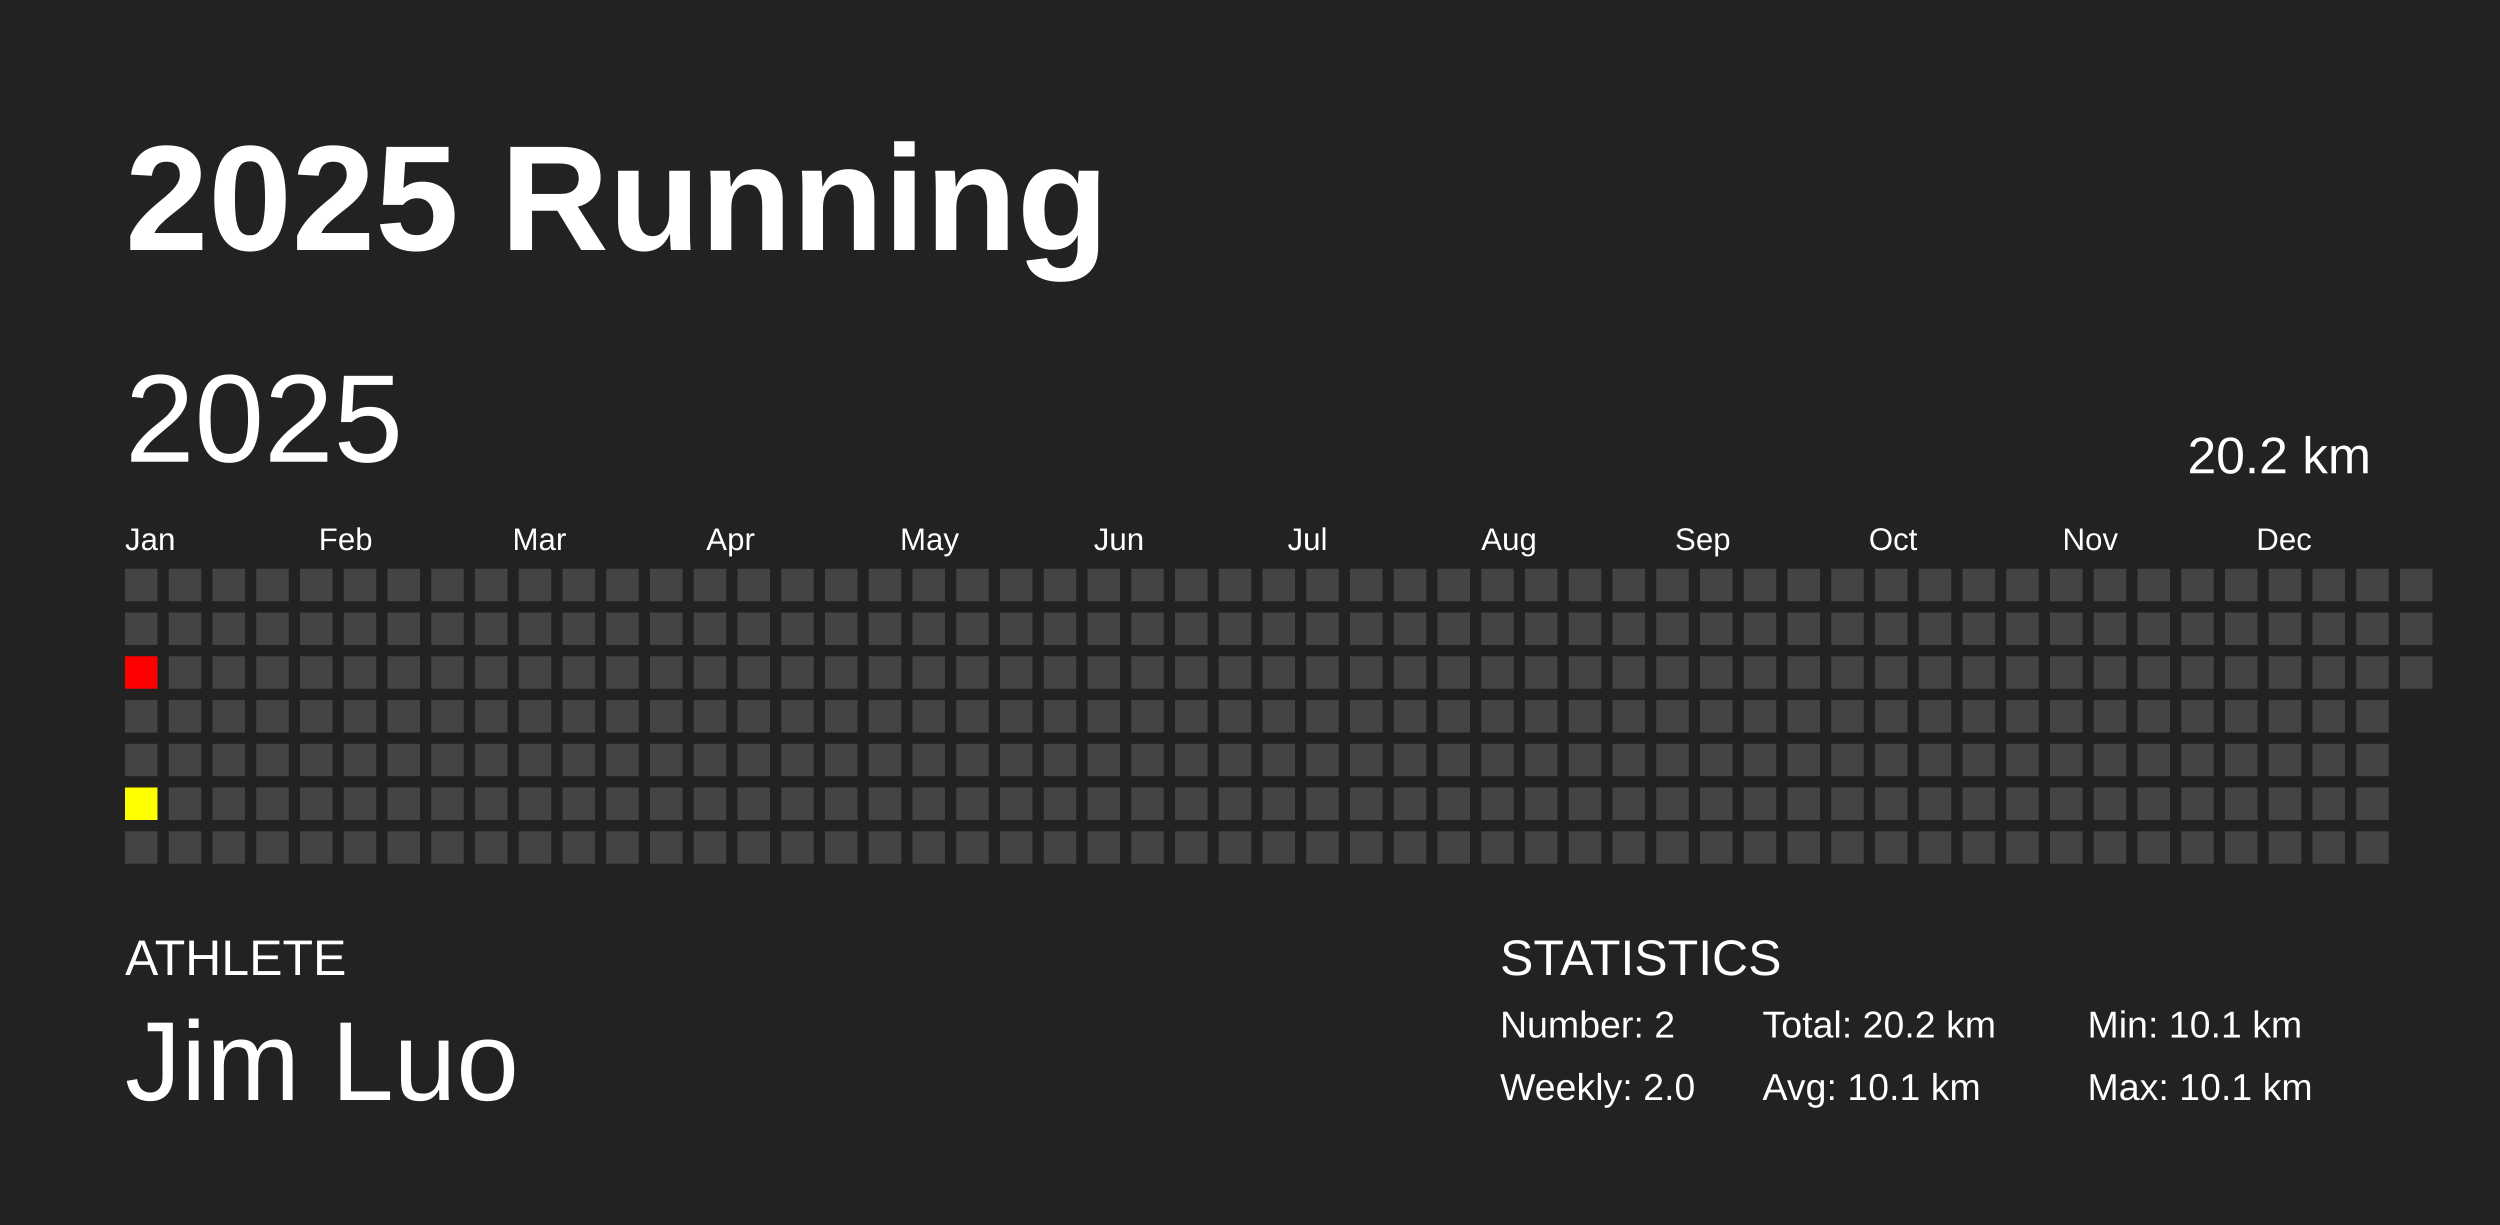
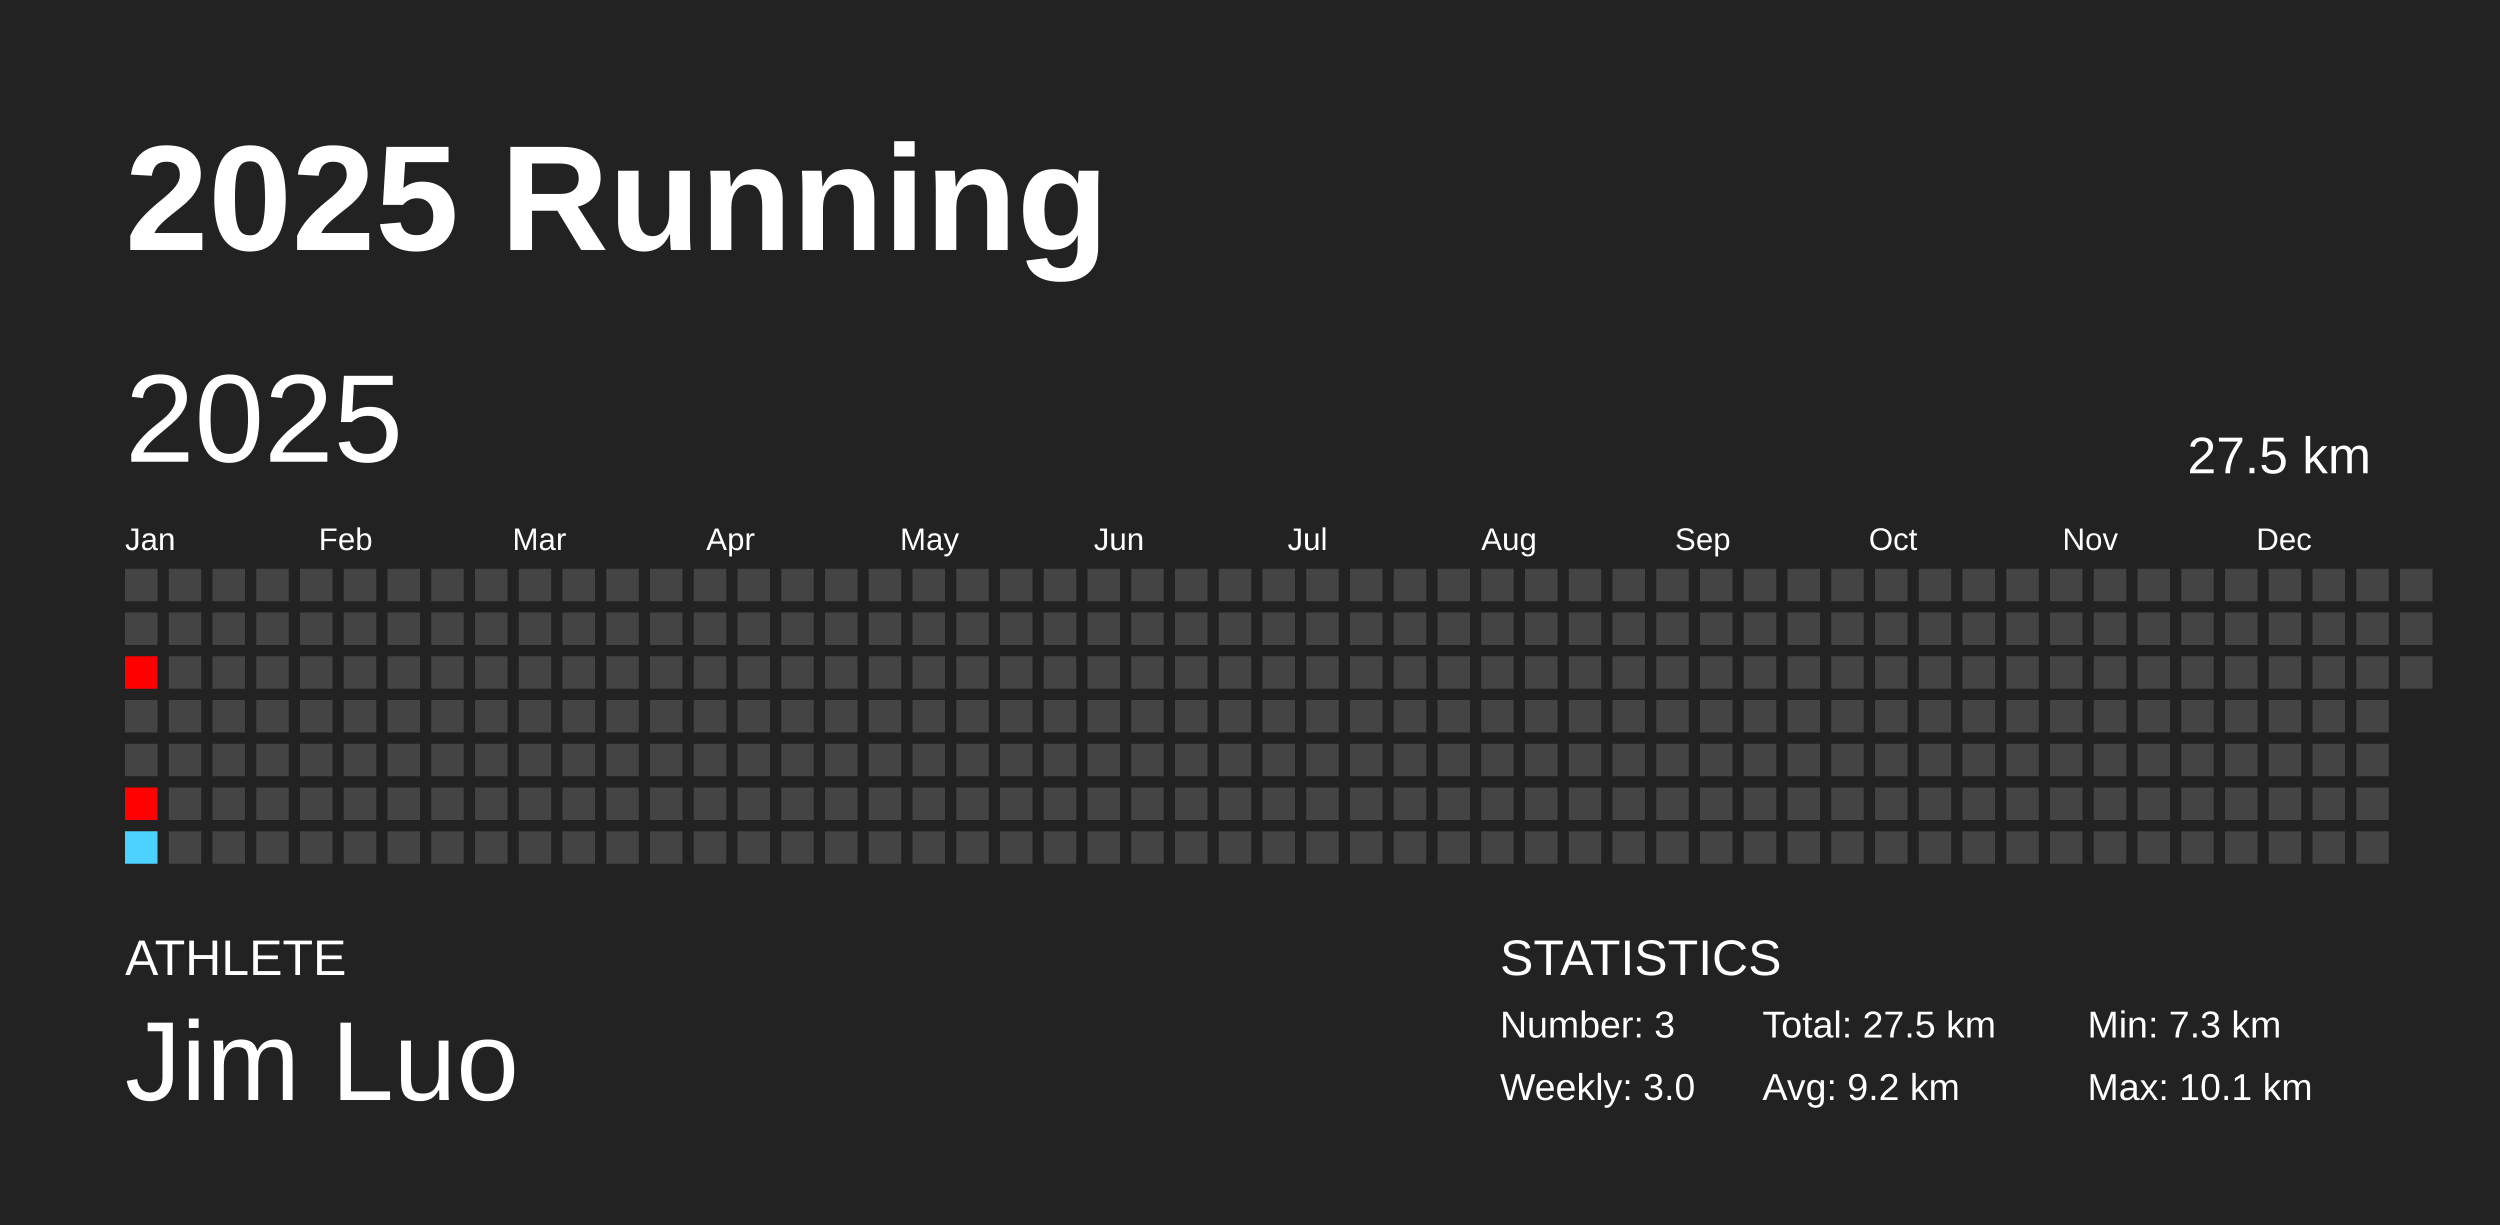
<svg xmlns="http://www.w3.org/2000/svg" baseProfile="full" height="98mm" version="1.1" viewBox="0,0,200,98" width="200mm">
  <defs />
  <rect fill="#222222" height="98" width="200" x="0" y="0" />
  <text fill="#FFFFFF" style="font-size:12px; font-family:Arial; font-weight:bold;" x="10" y="20">2025 Running</text>
  <text fill="#FFFFFF" style="font-size:4px; font-family:Arial" x="10" y="78">ATHLETE</text>
  <text fill="#FFFFFF" style="font-size:9px; font-family:Arial" x="10" y="88">Jim Luo</text>
  <text fill="#FFFFFF" style="font-size:4px; font-family:Arial" x="120" y="78">STATISTICS</text>
-   <text fill="#FFFFFF" style="font-size:3px; font-family:Arial" x="120" y="83">Number: 2</text>
-   <text fill="#FFFFFF" style="font-size:3px; font-family:Arial" x="120" y="88">Weekly: 2.0</text>
-   <text fill="#FFFFFF" style="font-size:3px; font-family:Arial" x="141" y="83">Total: 20.2 km</text>
-   <text fill="#FFFFFF" style="font-size:3px; font-family:Arial" x="141" y="88">Avg: 10.1 km</text>
-   <text fill="#FFFFFF" style="font-size:3px; font-family:Arial" x="167" y="83">Min: 10.1 km</text>
+   <text fill="#FFFFFF" style="font-size:3px; font-family:Arial" x="120" y="83">Number: 3</text>
+   <text fill="#FFFFFF" style="font-size:3px; font-family:Arial" x="120" y="88">Weekly: 3.0</text>
+   <text fill="#FFFFFF" style="font-size:3px; font-family:Arial" x="141" y="83">Total: 27.5 km</text>
+   <text fill="#FFFFFF" style="font-size:3px; font-family:Arial" x="141" y="88">Avg: 9.2 km</text>
+   <text fill="#FFFFFF" style="font-size:3px; font-family:Arial" x="167" y="83">Min: 7.3 km</text>
  <text fill="#FFFFFF" style="font-size:3px; font-family:Arial" x="167" y="88">Max: 10.1 km</text>
  <text dominant-baseline="hanging" fill="#FFFFFF" style="font-size:10.0px; font-family:Arial;" x="10" y="30">2025</text>
-   <text dominant-baseline="hanging" fill="#FFFFFF" style="font-size:4.125px; font-family:Arial;" x="175" y="35">20.2 km</text>
+   <text dominant-baseline="hanging" fill="#FFFFFF" style="font-size:4.125px; font-family:Arial;" x="175" y="35">27.5 km</text>
  <text fill="#FFFFFF" style="font-size:2.5px; font-family:Arial" x="10.0" y="44">Jan</text>
  <text fill="#FFFFFF" style="font-size:2.5px; font-family:Arial" x="25.5" y="44">Feb</text>
  <text fill="#FFFFFF" style="font-size:2.5px; font-family:Arial" x="41.0" y="44">Mar</text>
  <text fill="#FFFFFF" style="font-size:2.5px; font-family:Arial" x="56.5" y="44">Apr</text>
  <text fill="#FFFFFF" style="font-size:2.5px; font-family:Arial" x="72.0" y="44">May</text>
  <text fill="#FFFFFF" style="font-size:2.5px; font-family:Arial" x="87.5" y="44">Jun</text>
  <text fill="#FFFFFF" style="font-size:2.5px; font-family:Arial" x="103.0" y="44">Jul</text>
  <text fill="#FFFFFF" style="font-size:2.5px; font-family:Arial" x="118.5" y="44">Aug</text>
  <text fill="#FFFFFF" style="font-size:2.5px; font-family:Arial" x="134.0" y="44">Sep</text>
  <text fill="#FFFFFF" style="font-size:2.5px; font-family:Arial" x="149.5" y="44">Oct</text>
  <text fill="#FFFFFF" style="font-size:2.5px; font-family:Arial" x="165.0" y="44">Nov</text>
  <text fill="#FFFFFF" style="font-size:2.5px; font-family:Arial" x="180.5" y="44">Dec</text>
  <rect fill="#444444" height="2.6" width="2.6" x="10.0" y="45.5" />
  <rect fill="#444444" height="2.6" width="2.6" x="10.0" y="49.0" />
  <rect fill="#ff0000" height="2.6" width="2.6" x="10.0" y="52.5" />
  <rect fill="#444444" height="2.6" width="2.6" x="10.0" y="56.0" />
  <rect fill="#444444" height="2.6" width="2.6" x="10.0" y="59.5" />
-   <rect fill="#ffff00" height="2.6" width="2.6" x="10.0" y="63.0" />
-   <rect fill="#444444" height="2.6" width="2.6" x="10.0" y="66.5" />
+   <rect fill="#ff0200" height="2.6" width="2.6" x="10.0" y="63.0" />
+   <rect fill="#4dd2ff" height="2.6" width="2.6" x="10.0" y="66.5" />
  <rect fill="#444444" height="2.6" width="2.6" x="13.5" y="45.5" />
  <rect fill="#444444" height="2.6" width="2.6" x="13.5" y="49.0" />
  <rect fill="#444444" height="2.6" width="2.6" x="13.5" y="52.5" />
  <rect fill="#444444" height="2.6" width="2.6" x="13.5" y="56.0" />
  <rect fill="#444444" height="2.6" width="2.6" x="13.5" y="59.5" />
  <rect fill="#444444" height="2.6" width="2.6" x="13.5" y="63.0" />
  <rect fill="#444444" height="2.6" width="2.6" x="13.5" y="66.5" />
  <rect fill="#444444" height="2.6" width="2.6" x="17.0" y="45.5" />
  <rect fill="#444444" height="2.6" width="2.6" x="17.0" y="49.0" />
  <rect fill="#444444" height="2.6" width="2.6" x="17.0" y="52.5" />
  <rect fill="#444444" height="2.6" width="2.6" x="17.0" y="56.0" />
  <rect fill="#444444" height="2.6" width="2.6" x="17.0" y="59.5" />
  <rect fill="#444444" height="2.6" width="2.6" x="17.0" y="63.0" />
  <rect fill="#444444" height="2.6" width="2.6" x="17.0" y="66.5" />
  <rect fill="#444444" height="2.6" width="2.6" x="20.5" y="45.5" />
  <rect fill="#444444" height="2.6" width="2.6" x="20.5" y="49.0" />
  <rect fill="#444444" height="2.6" width="2.6" x="20.5" y="52.5" />
  <rect fill="#444444" height="2.6" width="2.6" x="20.5" y="56.0" />
  <rect fill="#444444" height="2.6" width="2.6" x="20.5" y="59.5" />
  <rect fill="#444444" height="2.6" width="2.6" x="20.5" y="63.0" />
  <rect fill="#444444" height="2.6" width="2.6" x="20.5" y="66.5" />
  <rect fill="#444444" height="2.6" width="2.6" x="24.0" y="45.5" />
  <rect fill="#444444" height="2.6" width="2.6" x="24.0" y="49.0" />
  <rect fill="#444444" height="2.6" width="2.6" x="24.0" y="52.5" />
  <rect fill="#444444" height="2.6" width="2.6" x="24.0" y="56.0" />
  <rect fill="#444444" height="2.6" width="2.6" x="24.0" y="59.5" />
  <rect fill="#444444" height="2.6" width="2.6" x="24.0" y="63.0" />
  <rect fill="#444444" height="2.6" width="2.6" x="24.0" y="66.5" />
  <rect fill="#444444" height="2.6" width="2.6" x="27.5" y="45.5" />
  <rect fill="#444444" height="2.6" width="2.6" x="27.5" y="49.0" />
  <rect fill="#444444" height="2.6" width="2.6" x="27.5" y="52.5" />
  <rect fill="#444444" height="2.6" width="2.6" x="27.5" y="56.0" />
  <rect fill="#444444" height="2.6" width="2.6" x="27.5" y="59.5" />
  <rect fill="#444444" height="2.6" width="2.6" x="27.5" y="63.0" />
  <rect fill="#444444" height="2.6" width="2.6" x="27.5" y="66.5" />
  <rect fill="#444444" height="2.6" width="2.6" x="31.0" y="45.5" />
  <rect fill="#444444" height="2.6" width="2.6" x="31.0" y="49.0" />
  <rect fill="#444444" height="2.6" width="2.6" x="31.0" y="52.5" />
  <rect fill="#444444" height="2.6" width="2.6" x="31.0" y="56.0" />
  <rect fill="#444444" height="2.6" width="2.6" x="31.0" y="59.5" />
  <rect fill="#444444" height="2.6" width="2.6" x="31.0" y="63.0" />
  <rect fill="#444444" height="2.6" width="2.6" x="31.0" y="66.5" />
  <rect fill="#444444" height="2.6" width="2.6" x="34.5" y="45.5" />
  <rect fill="#444444" height="2.6" width="2.6" x="34.5" y="49.0" />
  <rect fill="#444444" height="2.6" width="2.6" x="34.5" y="52.5" />
  <rect fill="#444444" height="2.6" width="2.6" x="34.5" y="56.0" />
  <rect fill="#444444" height="2.6" width="2.6" x="34.5" y="59.5" />
  <rect fill="#444444" height="2.6" width="2.6" x="34.5" y="63.0" />
  <rect fill="#444444" height="2.6" width="2.6" x="34.5" y="66.5" />
  <rect fill="#444444" height="2.6" width="2.6" x="38.0" y="45.5" />
  <rect fill="#444444" height="2.6" width="2.6" x="38.0" y="49.0" />
  <rect fill="#444444" height="2.6" width="2.6" x="38.0" y="52.5" />
  <rect fill="#444444" height="2.6" width="2.6" x="38.0" y="56.0" />
  <rect fill="#444444" height="2.6" width="2.6" x="38.0" y="59.5" />
  <rect fill="#444444" height="2.6" width="2.6" x="38.0" y="63.0" />
  <rect fill="#444444" height="2.6" width="2.6" x="38.0" y="66.5" />
  <rect fill="#444444" height="2.6" width="2.6" x="41.5" y="45.5" />
  <rect fill="#444444" height="2.6" width="2.6" x="41.5" y="49.0" />
  <rect fill="#444444" height="2.6" width="2.6" x="41.5" y="52.5" />
  <rect fill="#444444" height="2.6" width="2.6" x="41.5" y="56.0" />
  <rect fill="#444444" height="2.6" width="2.6" x="41.5" y="59.5" />
  <rect fill="#444444" height="2.6" width="2.6" x="41.5" y="63.0" />
  <rect fill="#444444" height="2.6" width="2.6" x="41.5" y="66.5" />
  <rect fill="#444444" height="2.6" width="2.6" x="45.0" y="45.5" />
  <rect fill="#444444" height="2.6" width="2.6" x="45.0" y="49.0" />
  <rect fill="#444444" height="2.6" width="2.6" x="45.0" y="52.5" />
  <rect fill="#444444" height="2.6" width="2.6" x="45.0" y="56.0" />
  <rect fill="#444444" height="2.6" width="2.6" x="45.0" y="59.5" />
  <rect fill="#444444" height="2.6" width="2.6" x="45.0" y="63.0" />
  <rect fill="#444444" height="2.6" width="2.6" x="45.0" y="66.5" />
  <rect fill="#444444" height="2.6" width="2.6" x="48.5" y="45.5" />
  <rect fill="#444444" height="2.6" width="2.6" x="48.5" y="49.0" />
  <rect fill="#444444" height="2.6" width="2.6" x="48.5" y="52.5" />
  <rect fill="#444444" height="2.6" width="2.6" x="48.5" y="56.0" />
  <rect fill="#444444" height="2.6" width="2.6" x="48.5" y="59.5" />
  <rect fill="#444444" height="2.6" width="2.6" x="48.5" y="63.0" />
  <rect fill="#444444" height="2.6" width="2.6" x="48.5" y="66.5" />
  <rect fill="#444444" height="2.6" width="2.6" x="52.0" y="45.5" />
  <rect fill="#444444" height="2.6" width="2.6" x="52.0" y="49.0" />
  <rect fill="#444444" height="2.6" width="2.6" x="52.0" y="52.5" />
  <rect fill="#444444" height="2.6" width="2.6" x="52.0" y="56.0" />
  <rect fill="#444444" height="2.6" width="2.6" x="52.0" y="59.5" />
  <rect fill="#444444" height="2.6" width="2.6" x="52.0" y="63.0" />
  <rect fill="#444444" height="2.6" width="2.6" x="52.0" y="66.5" />
  <rect fill="#444444" height="2.6" width="2.6" x="55.5" y="45.5" />
  <rect fill="#444444" height="2.6" width="2.6" x="55.5" y="49.0" />
  <rect fill="#444444" height="2.6" width="2.6" x="55.5" y="52.5" />
  <rect fill="#444444" height="2.6" width="2.6" x="55.5" y="56.0" />
  <rect fill="#444444" height="2.6" width="2.6" x="55.5" y="59.5" />
  <rect fill="#444444" height="2.6" width="2.6" x="55.5" y="63.0" />
  <rect fill="#444444" height="2.6" width="2.6" x="55.5" y="66.5" />
  <rect fill="#444444" height="2.6" width="2.6" x="59.0" y="45.5" />
  <rect fill="#444444" height="2.6" width="2.6" x="59.0" y="49.0" />
  <rect fill="#444444" height="2.6" width="2.6" x="59.0" y="52.5" />
  <rect fill="#444444" height="2.6" width="2.6" x="59.0" y="56.0" />
  <rect fill="#444444" height="2.6" width="2.6" x="59.0" y="59.5" />
  <rect fill="#444444" height="2.6" width="2.6" x="59.0" y="63.0" />
  <rect fill="#444444" height="2.6" width="2.6" x="59.0" y="66.5" />
  <rect fill="#444444" height="2.6" width="2.6" x="62.5" y="45.5" />
  <rect fill="#444444" height="2.6" width="2.6" x="62.5" y="49.0" />
  <rect fill="#444444" height="2.6" width="2.6" x="62.5" y="52.5" />
  <rect fill="#444444" height="2.6" width="2.6" x="62.5" y="56.0" />
  <rect fill="#444444" height="2.6" width="2.6" x="62.5" y="59.5" />
  <rect fill="#444444" height="2.6" width="2.6" x="62.5" y="63.0" />
  <rect fill="#444444" height="2.6" width="2.6" x="62.5" y="66.5" />
  <rect fill="#444444" height="2.6" width="2.6" x="66.0" y="45.5" />
  <rect fill="#444444" height="2.6" width="2.6" x="66.0" y="49.0" />
  <rect fill="#444444" height="2.6" width="2.6" x="66.0" y="52.5" />
  <rect fill="#444444" height="2.6" width="2.6" x="66.0" y="56.0" />
  <rect fill="#444444" height="2.6" width="2.6" x="66.0" y="59.5" />
  <rect fill="#444444" height="2.6" width="2.6" x="66.0" y="63.0" />
  <rect fill="#444444" height="2.6" width="2.6" x="66.0" y="66.5" />
  <rect fill="#444444" height="2.6" width="2.6" x="69.5" y="45.5" />
  <rect fill="#444444" height="2.6" width="2.6" x="69.5" y="49.0" />
  <rect fill="#444444" height="2.6" width="2.6" x="69.5" y="52.5" />
  <rect fill="#444444" height="2.6" width="2.6" x="69.5" y="56.0" />
  <rect fill="#444444" height="2.6" width="2.6" x="69.5" y="59.5" />
  <rect fill="#444444" height="2.6" width="2.6" x="69.5" y="63.0" />
  <rect fill="#444444" height="2.6" width="2.6" x="69.5" y="66.5" />
  <rect fill="#444444" height="2.6" width="2.6" x="73.0" y="45.5" />
  <rect fill="#444444" height="2.6" width="2.6" x="73.0" y="49.0" />
  <rect fill="#444444" height="2.6" width="2.6" x="73.0" y="52.5" />
  <rect fill="#444444" height="2.6" width="2.6" x="73.0" y="56.0" />
  <rect fill="#444444" height="2.6" width="2.6" x="73.0" y="59.5" />
  <rect fill="#444444" height="2.6" width="2.6" x="73.0" y="63.0" />
  <rect fill="#444444" height="2.6" width="2.6" x="73.0" y="66.5" />
  <rect fill="#444444" height="2.6" width="2.6" x="76.5" y="45.5" />
  <rect fill="#444444" height="2.6" width="2.6" x="76.5" y="49.0" />
  <rect fill="#444444" height="2.6" width="2.6" x="76.5" y="52.5" />
  <rect fill="#444444" height="2.6" width="2.6" x="76.5" y="56.0" />
  <rect fill="#444444" height="2.6" width="2.6" x="76.5" y="59.5" />
  <rect fill="#444444" height="2.6" width="2.6" x="76.5" y="63.0" />
  <rect fill="#444444" height="2.6" width="2.6" x="76.5" y="66.5" />
  <rect fill="#444444" height="2.6" width="2.6" x="80.0" y="45.5" />
  <rect fill="#444444" height="2.6" width="2.6" x="80.0" y="49.0" />
  <rect fill="#444444" height="2.6" width="2.6" x="80.0" y="52.5" />
  <rect fill="#444444" height="2.6" width="2.6" x="80.0" y="56.0" />
  <rect fill="#444444" height="2.6" width="2.6" x="80.0" y="59.5" />
  <rect fill="#444444" height="2.6" width="2.6" x="80.0" y="63.0" />
  <rect fill="#444444" height="2.6" width="2.6" x="80.0" y="66.5" />
  <rect fill="#444444" height="2.6" width="2.6" x="83.5" y="45.5" />
  <rect fill="#444444" height="2.6" width="2.6" x="83.5" y="49.0" />
  <rect fill="#444444" height="2.6" width="2.6" x="83.5" y="52.5" />
  <rect fill="#444444" height="2.6" width="2.6" x="83.5" y="56.0" />
  <rect fill="#444444" height="2.6" width="2.6" x="83.5" y="59.5" />
  <rect fill="#444444" height="2.6" width="2.6" x="83.5" y="63.0" />
  <rect fill="#444444" height="2.6" width="2.6" x="83.5" y="66.5" />
  <rect fill="#444444" height="2.6" width="2.6" x="87.0" y="45.5" />
  <rect fill="#444444" height="2.6" width="2.6" x="87.0" y="49.0" />
  <rect fill="#444444" height="2.6" width="2.6" x="87.0" y="52.5" />
  <rect fill="#444444" height="2.6" width="2.6" x="87.0" y="56.0" />
  <rect fill="#444444" height="2.6" width="2.6" x="87.0" y="59.5" />
  <rect fill="#444444" height="2.6" width="2.6" x="87.0" y="63.0" />
  <rect fill="#444444" height="2.6" width="2.6" x="87.0" y="66.5" />
  <rect fill="#444444" height="2.6" width="2.6" x="90.5" y="45.5" />
  <rect fill="#444444" height="2.6" width="2.6" x="90.5" y="49.0" />
  <rect fill="#444444" height="2.6" width="2.6" x="90.5" y="52.5" />
  <rect fill="#444444" height="2.6" width="2.6" x="90.5" y="56.0" />
  <rect fill="#444444" height="2.6" width="2.6" x="90.5" y="59.5" />
  <rect fill="#444444" height="2.6" width="2.6" x="90.5" y="63.0" />
  <rect fill="#444444" height="2.6" width="2.6" x="90.5" y="66.5" />
  <rect fill="#444444" height="2.6" width="2.6" x="94.0" y="45.5" />
  <rect fill="#444444" height="2.6" width="2.6" x="94.0" y="49.0" />
  <rect fill="#444444" height="2.6" width="2.6" x="94.0" y="52.5" />
  <rect fill="#444444" height="2.6" width="2.6" x="94.0" y="56.0" />
  <rect fill="#444444" height="2.6" width="2.6" x="94.0" y="59.5" />
  <rect fill="#444444" height="2.6" width="2.6" x="94.0" y="63.0" />
  <rect fill="#444444" height="2.6" width="2.6" x="94.0" y="66.5" />
  <rect fill="#444444" height="2.6" width="2.6" x="97.5" y="45.5" />
  <rect fill="#444444" height="2.6" width="2.6" x="97.5" y="49.0" />
  <rect fill="#444444" height="2.6" width="2.6" x="97.5" y="52.5" />
  <rect fill="#444444" height="2.6" width="2.6" x="97.5" y="56.0" />
  <rect fill="#444444" height="2.6" width="2.6" x="97.5" y="59.5" />
  <rect fill="#444444" height="2.6" width="2.6" x="97.5" y="63.0" />
  <rect fill="#444444" height="2.6" width="2.6" x="97.5" y="66.5" />
  <rect fill="#444444" height="2.6" width="2.6" x="101.0" y="45.5" />
  <rect fill="#444444" height="2.6" width="2.6" x="101.0" y="49.0" />
  <rect fill="#444444" height="2.6" width="2.6" x="101.0" y="52.5" />
  <rect fill="#444444" height="2.6" width="2.6" x="101.0" y="56.0" />
  <rect fill="#444444" height="2.6" width="2.6" x="101.0" y="59.5" />
  <rect fill="#444444" height="2.6" width="2.6" x="101.0" y="63.0" />
  <rect fill="#444444" height="2.6" width="2.6" x="101.0" y="66.5" />
  <rect fill="#444444" height="2.6" width="2.6" x="104.5" y="45.5" />
  <rect fill="#444444" height="2.6" width="2.6" x="104.5" y="49.0" />
  <rect fill="#444444" height="2.6" width="2.6" x="104.5" y="52.5" />
  <rect fill="#444444" height="2.6" width="2.6" x="104.5" y="56.0" />
  <rect fill="#444444" height="2.6" width="2.6" x="104.5" y="59.5" />
  <rect fill="#444444" height="2.6" width="2.6" x="104.5" y="63.0" />
  <rect fill="#444444" height="2.6" width="2.6" x="104.5" y="66.5" />
  <rect fill="#444444" height="2.6" width="2.6" x="108.0" y="45.5" />
  <rect fill="#444444" height="2.6" width="2.6" x="108.0" y="49.0" />
  <rect fill="#444444" height="2.6" width="2.6" x="108.0" y="52.5" />
  <rect fill="#444444" height="2.6" width="2.6" x="108.0" y="56.0" />
  <rect fill="#444444" height="2.6" width="2.6" x="108.0" y="59.5" />
  <rect fill="#444444" height="2.6" width="2.6" x="108.0" y="63.0" />
  <rect fill="#444444" height="2.6" width="2.6" x="108.0" y="66.5" />
  <rect fill="#444444" height="2.6" width="2.6" x="111.5" y="45.5" />
  <rect fill="#444444" height="2.6" width="2.6" x="111.5" y="49.0" />
  <rect fill="#444444" height="2.6" width="2.6" x="111.5" y="52.5" />
  <rect fill="#444444" height="2.6" width="2.6" x="111.5" y="56.0" />
  <rect fill="#444444" height="2.6" width="2.6" x="111.5" y="59.5" />
  <rect fill="#444444" height="2.6" width="2.6" x="111.5" y="63.0" />
  <rect fill="#444444" height="2.6" width="2.6" x="111.5" y="66.5" />
  <rect fill="#444444" height="2.6" width="2.6" x="115.0" y="45.5" />
  <rect fill="#444444" height="2.6" width="2.6" x="115.0" y="49.0" />
  <rect fill="#444444" height="2.6" width="2.6" x="115.0" y="52.5" />
  <rect fill="#444444" height="2.6" width="2.6" x="115.0" y="56.0" />
  <rect fill="#444444" height="2.6" width="2.6" x="115.0" y="59.5" />
  <rect fill="#444444" height="2.6" width="2.6" x="115.0" y="63.0" />
  <rect fill="#444444" height="2.6" width="2.6" x="115.0" y="66.5" />
  <rect fill="#444444" height="2.6" width="2.6" x="118.5" y="45.5" />
  <rect fill="#444444" height="2.6" width="2.6" x="118.5" y="49.0" />
  <rect fill="#444444" height="2.6" width="2.6" x="118.5" y="52.5" />
  <rect fill="#444444" height="2.6" width="2.6" x="118.5" y="56.0" />
  <rect fill="#444444" height="2.6" width="2.6" x="118.5" y="59.5" />
  <rect fill="#444444" height="2.6" width="2.6" x="118.5" y="63.0" />
  <rect fill="#444444" height="2.6" width="2.6" x="118.5" y="66.5" />
  <rect fill="#444444" height="2.6" width="2.6" x="122.0" y="45.5" />
  <rect fill="#444444" height="2.6" width="2.6" x="122.0" y="49.0" />
  <rect fill="#444444" height="2.6" width="2.6" x="122.0" y="52.5" />
  <rect fill="#444444" height="2.6" width="2.6" x="122.0" y="56.0" />
  <rect fill="#444444" height="2.6" width="2.6" x="122.0" y="59.5" />
  <rect fill="#444444" height="2.6" width="2.6" x="122.0" y="63.0" />
  <rect fill="#444444" height="2.6" width="2.6" x="122.0" y="66.5" />
  <rect fill="#444444" height="2.6" width="2.6" x="125.5" y="45.5" />
  <rect fill="#444444" height="2.6" width="2.6" x="125.5" y="49.0" />
  <rect fill="#444444" height="2.6" width="2.6" x="125.5" y="52.5" />
  <rect fill="#444444" height="2.6" width="2.6" x="125.5" y="56.0" />
  <rect fill="#444444" height="2.6" width="2.6" x="125.5" y="59.5" />
  <rect fill="#444444" height="2.6" width="2.6" x="125.5" y="63.0" />
  <rect fill="#444444" height="2.6" width="2.6" x="125.5" y="66.5" />
  <rect fill="#444444" height="2.6" width="2.6" x="129.0" y="45.5" />
  <rect fill="#444444" height="2.6" width="2.6" x="129.0" y="49.0" />
  <rect fill="#444444" height="2.6" width="2.6" x="129.0" y="52.5" />
  <rect fill="#444444" height="2.6" width="2.6" x="129.0" y="56.0" />
  <rect fill="#444444" height="2.6" width="2.6" x="129.0" y="59.5" />
  <rect fill="#444444" height="2.6" width="2.6" x="129.0" y="63.0" />
  <rect fill="#444444" height="2.6" width="2.6" x="129.0" y="66.5" />
  <rect fill="#444444" height="2.6" width="2.6" x="132.5" y="45.5" />
  <rect fill="#444444" height="2.6" width="2.6" x="132.5" y="49.0" />
  <rect fill="#444444" height="2.6" width="2.6" x="132.5" y="52.5" />
  <rect fill="#444444" height="2.6" width="2.6" x="132.5" y="56.0" />
  <rect fill="#444444" height="2.6" width="2.6" x="132.5" y="59.5" />
  <rect fill="#444444" height="2.6" width="2.6" x="132.5" y="63.0" />
  <rect fill="#444444" height="2.6" width="2.6" x="132.5" y="66.5" />
  <rect fill="#444444" height="2.6" width="2.6" x="136.0" y="45.5" />
  <rect fill="#444444" height="2.6" width="2.6" x="136.0" y="49.0" />
  <rect fill="#444444" height="2.6" width="2.6" x="136.0" y="52.5" />
  <rect fill="#444444" height="2.6" width="2.6" x="136.0" y="56.0" />
  <rect fill="#444444" height="2.6" width="2.6" x="136.0" y="59.5" />
  <rect fill="#444444" height="2.6" width="2.6" x="136.0" y="63.0" />
  <rect fill="#444444" height="2.6" width="2.6" x="136.0" y="66.5" />
  <rect fill="#444444" height="2.6" width="2.6" x="139.5" y="45.5" />
  <rect fill="#444444" height="2.6" width="2.6" x="139.5" y="49.0" />
  <rect fill="#444444" height="2.6" width="2.6" x="139.5" y="52.5" />
  <rect fill="#444444" height="2.6" width="2.6" x="139.5" y="56.0" />
  <rect fill="#444444" height="2.6" width="2.6" x="139.5" y="59.5" />
  <rect fill="#444444" height="2.6" width="2.6" x="139.5" y="63.0" />
  <rect fill="#444444" height="2.6" width="2.6" x="139.5" y="66.5" />
  <rect fill="#444444" height="2.6" width="2.6" x="143.0" y="45.5" />
  <rect fill="#444444" height="2.6" width="2.6" x="143.0" y="49.0" />
  <rect fill="#444444" height="2.6" width="2.6" x="143.0" y="52.5" />
  <rect fill="#444444" height="2.6" width="2.6" x="143.0" y="56.0" />
  <rect fill="#444444" height="2.6" width="2.6" x="143.0" y="59.5" />
  <rect fill="#444444" height="2.6" width="2.6" x="143.0" y="63.0" />
  <rect fill="#444444" height="2.6" width="2.6" x="143.0" y="66.5" />
  <rect fill="#444444" height="2.6" width="2.6" x="146.5" y="45.5" />
  <rect fill="#444444" height="2.6" width="2.6" x="146.5" y="49.0" />
  <rect fill="#444444" height="2.6" width="2.6" x="146.5" y="52.5" />
  <rect fill="#444444" height="2.6" width="2.6" x="146.5" y="56.0" />
  <rect fill="#444444" height="2.6" width="2.6" x="146.5" y="59.5" />
  <rect fill="#444444" height="2.6" width="2.6" x="146.5" y="63.0" />
  <rect fill="#444444" height="2.6" width="2.6" x="146.5" y="66.5" />
  <rect fill="#444444" height="2.6" width="2.6" x="150.0" y="45.5" />
  <rect fill="#444444" height="2.6" width="2.6" x="150.0" y="49.0" />
  <rect fill="#444444" height="2.6" width="2.6" x="150.0" y="52.5" />
  <rect fill="#444444" height="2.6" width="2.6" x="150.0" y="56.0" />
  <rect fill="#444444" height="2.6" width="2.6" x="150.0" y="59.5" />
  <rect fill="#444444" height="2.6" width="2.6" x="150.0" y="63.0" />
  <rect fill="#444444" height="2.6" width="2.6" x="150.0" y="66.5" />
  <rect fill="#444444" height="2.6" width="2.6" x="153.5" y="45.5" />
  <rect fill="#444444" height="2.6" width="2.6" x="153.5" y="49.0" />
  <rect fill="#444444" height="2.6" width="2.6" x="153.5" y="52.5" />
  <rect fill="#444444" height="2.6" width="2.6" x="153.5" y="56.0" />
  <rect fill="#444444" height="2.6" width="2.6" x="153.5" y="59.5" />
  <rect fill="#444444" height="2.6" width="2.6" x="153.5" y="63.0" />
  <rect fill="#444444" height="2.6" width="2.6" x="153.5" y="66.5" />
  <rect fill="#444444" height="2.6" width="2.6" x="157.0" y="45.5" />
  <rect fill="#444444" height="2.6" width="2.6" x="157.0" y="49.0" />
  <rect fill="#444444" height="2.6" width="2.6" x="157.0" y="52.5" />
  <rect fill="#444444" height="2.6" width="2.6" x="157.0" y="56.0" />
  <rect fill="#444444" height="2.6" width="2.6" x="157.0" y="59.5" />
  <rect fill="#444444" height="2.6" width="2.6" x="157.0" y="63.0" />
  <rect fill="#444444" height="2.6" width="2.6" x="157.0" y="66.5" />
  <rect fill="#444444" height="2.6" width="2.6" x="160.5" y="45.5" />
  <rect fill="#444444" height="2.6" width="2.6" x="160.5" y="49.0" />
  <rect fill="#444444" height="2.6" width="2.6" x="160.5" y="52.5" />
  <rect fill="#444444" height="2.6" width="2.6" x="160.5" y="56.0" />
  <rect fill="#444444" height="2.6" width="2.6" x="160.5" y="59.5" />
  <rect fill="#444444" height="2.6" width="2.6" x="160.5" y="63.0" />
  <rect fill="#444444" height="2.6" width="2.6" x="160.5" y="66.5" />
  <rect fill="#444444" height="2.6" width="2.6" x="164.0" y="45.5" />
  <rect fill="#444444" height="2.6" width="2.6" x="164.0" y="49.0" />
  <rect fill="#444444" height="2.6" width="2.6" x="164.0" y="52.5" />
  <rect fill="#444444" height="2.6" width="2.6" x="164.0" y="56.0" />
  <rect fill="#444444" height="2.6" width="2.6" x="164.0" y="59.5" />
  <rect fill="#444444" height="2.6" width="2.6" x="164.0" y="63.0" />
  <rect fill="#444444" height="2.6" width="2.6" x="164.0" y="66.5" />
  <rect fill="#444444" height="2.6" width="2.6" x="167.5" y="45.5" />
  <rect fill="#444444" height="2.6" width="2.6" x="167.5" y="49.0" />
  <rect fill="#444444" height="2.6" width="2.6" x="167.5" y="52.5" />
  <rect fill="#444444" height="2.6" width="2.6" x="167.5" y="56.0" />
  <rect fill="#444444" height="2.6" width="2.6" x="167.5" y="59.5" />
  <rect fill="#444444" height="2.6" width="2.6" x="167.5" y="63.0" />
  <rect fill="#444444" height="2.6" width="2.6" x="167.5" y="66.5" />
  <rect fill="#444444" height="2.6" width="2.6" x="171.0" y="45.5" />
  <rect fill="#444444" height="2.6" width="2.6" x="171.0" y="49.0" />
  <rect fill="#444444" height="2.6" width="2.6" x="171.0" y="52.5" />
  <rect fill="#444444" height="2.6" width="2.6" x="171.0" y="56.0" />
  <rect fill="#444444" height="2.6" width="2.6" x="171.0" y="59.5" />
  <rect fill="#444444" height="2.6" width="2.6" x="171.0" y="63.0" />
  <rect fill="#444444" height="2.6" width="2.6" x="171.0" y="66.5" />
  <rect fill="#444444" height="2.6" width="2.6" x="174.5" y="45.5" />
  <rect fill="#444444" height="2.6" width="2.6" x="174.5" y="49.0" />
  <rect fill="#444444" height="2.6" width="2.6" x="174.5" y="52.5" />
  <rect fill="#444444" height="2.6" width="2.6" x="174.5" y="56.0" />
  <rect fill="#444444" height="2.6" width="2.6" x="174.5" y="59.5" />
  <rect fill="#444444" height="2.6" width="2.6" x="174.5" y="63.0" />
  <rect fill="#444444" height="2.6" width="2.6" x="174.5" y="66.5" />
  <rect fill="#444444" height="2.6" width="2.6" x="178.0" y="45.5" />
  <rect fill="#444444" height="2.6" width="2.6" x="178.0" y="49.0" />
  <rect fill="#444444" height="2.6" width="2.6" x="178.0" y="52.5" />
  <rect fill="#444444" height="2.6" width="2.6" x="178.0" y="56.0" />
  <rect fill="#444444" height="2.6" width="2.6" x="178.0" y="59.5" />
  <rect fill="#444444" height="2.6" width="2.6" x="178.0" y="63.0" />
  <rect fill="#444444" height="2.6" width="2.6" x="178.0" y="66.5" />
  <rect fill="#444444" height="2.6" width="2.6" x="181.5" y="45.5" />
  <rect fill="#444444" height="2.6" width="2.6" x="181.5" y="49.0" />
  <rect fill="#444444" height="2.6" width="2.6" x="181.5" y="52.5" />
  <rect fill="#444444" height="2.6" width="2.6" x="181.5" y="56.0" />
  <rect fill="#444444" height="2.6" width="2.6" x="181.5" y="59.5" />
  <rect fill="#444444" height="2.6" width="2.6" x="181.5" y="63.0" />
  <rect fill="#444444" height="2.6" width="2.6" x="181.5" y="66.5" />
  <rect fill="#444444" height="2.6" width="2.6" x="185.0" y="45.5" />
  <rect fill="#444444" height="2.6" width="2.6" x="185.0" y="49.0" />
  <rect fill="#444444" height="2.6" width="2.6" x="185.0" y="52.5" />
  <rect fill="#444444" height="2.6" width="2.6" x="185.0" y="56.0" />
  <rect fill="#444444" height="2.6" width="2.6" x="185.0" y="59.5" />
  <rect fill="#444444" height="2.6" width="2.6" x="185.0" y="63.0" />
  <rect fill="#444444" height="2.6" width="2.6" x="185.0" y="66.5" />
  <rect fill="#444444" height="2.6" width="2.6" x="188.5" y="45.5" />
  <rect fill="#444444" height="2.6" width="2.6" x="188.5" y="49.0" />
  <rect fill="#444444" height="2.6" width="2.6" x="188.5" y="52.5" />
  <rect fill="#444444" height="2.6" width="2.6" x="188.5" y="56.0" />
  <rect fill="#444444" height="2.6" width="2.6" x="188.5" y="59.5" />
  <rect fill="#444444" height="2.6" width="2.6" x="188.5" y="63.0" />
  <rect fill="#444444" height="2.6" width="2.6" x="188.5" y="66.5" />
  <rect fill="#444444" height="2.6" width="2.6" x="192.0" y="45.5" />
  <rect fill="#444444" height="2.6" width="2.6" x="192.0" y="49.0" />
  <rect fill="#444444" height="2.6" width="2.6" x="192.0" y="52.5" />
</svg>
